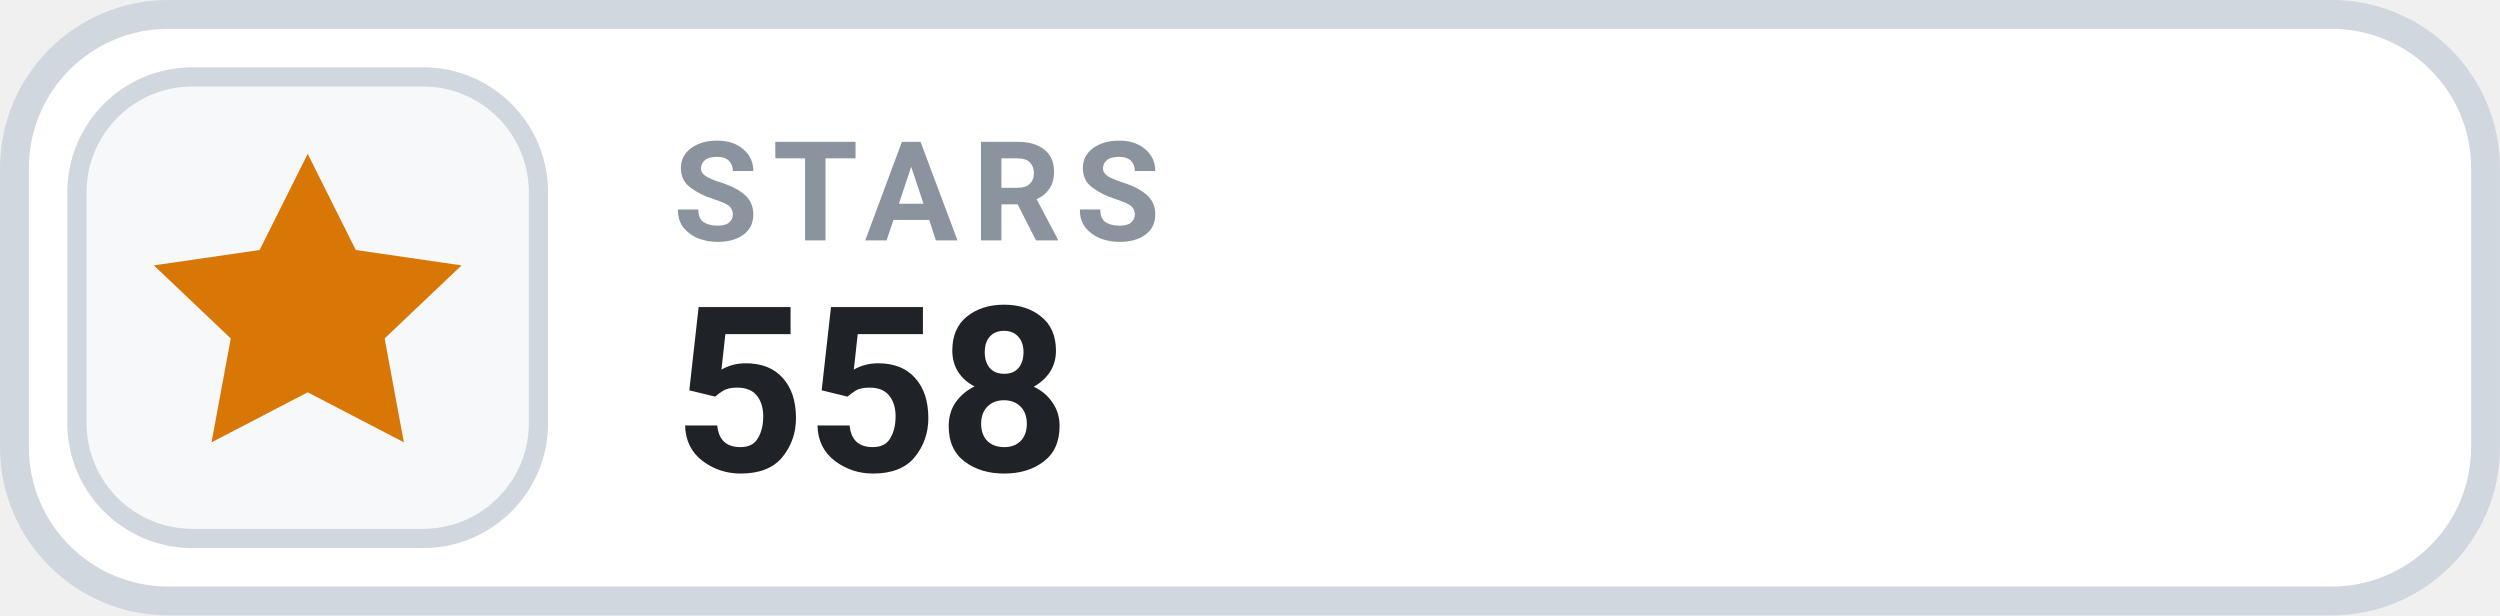
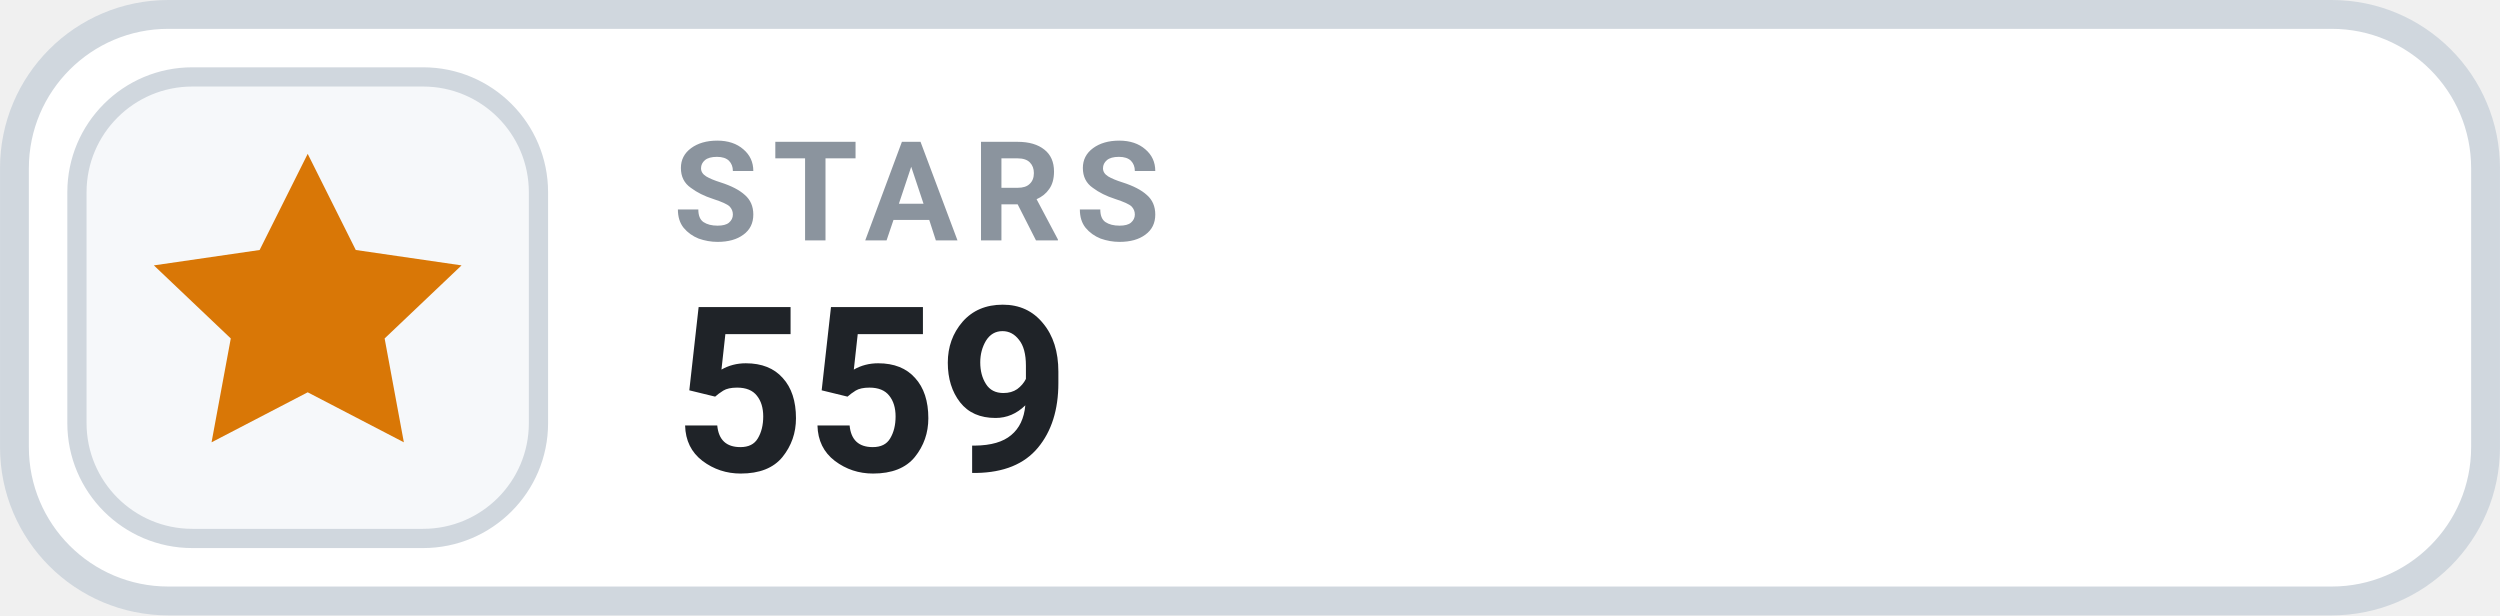
- <svg xmlns="http://www.w3.org/2000/svg" width="126" height="31.015" viewBox="0 0 130 32" role="img" aria-label="STARS 558">
+ <svg xmlns="http://www.w3.org/2000/svg" width="126" height="31.015" viewBox="0 0 130 32" role="img" aria-label="STARS 559">
  <rect x=".75" y=".75" width="128.5" height="30.5" rx="8" fill="#FFFFFF" stroke="#D0D7DE" stroke-width="1.5" />
  <rect x="4" y="4" width="24" height="24" rx="6" fill="#F6F8FA" stroke="#D0D7DE" stroke-width="1" />
  <g transform="translate(16 16)" style="color:#D97706;">
    <path d="M0 -8 l2.5 5 5.5 .8 -4 3.8 1 5.4 -5 -2.6 -5 2.6 1 -5.4 -4 -3.8 5.5 -.8 Z" fill="currentColor" />
  </g>
  <text x="35" y="12.5" fill="#8B949E" font-family="-apple-system,BlinkMacSystemFont,'Segoe UI',Roboto,Helvetica,Arial,sans-serif" font-size="7.2" font-weight="700" letter-spacing=".75">STARS</text>
-   <text x="35" y="24.5" fill="#1F2328" font-family="-apple-system,BlinkMacSystemFont,'Segoe UI',Roboto,Helvetica,Arial,sans-serif" font-size="12" font-weight="700">558</text>
+   <text x="35" y="24.5" fill="#1F2328" font-family="-apple-system,BlinkMacSystemFont,'Segoe UI',Roboto,Helvetica,Arial,sans-serif" font-size="12" font-weight="700">559</text>
</svg>
